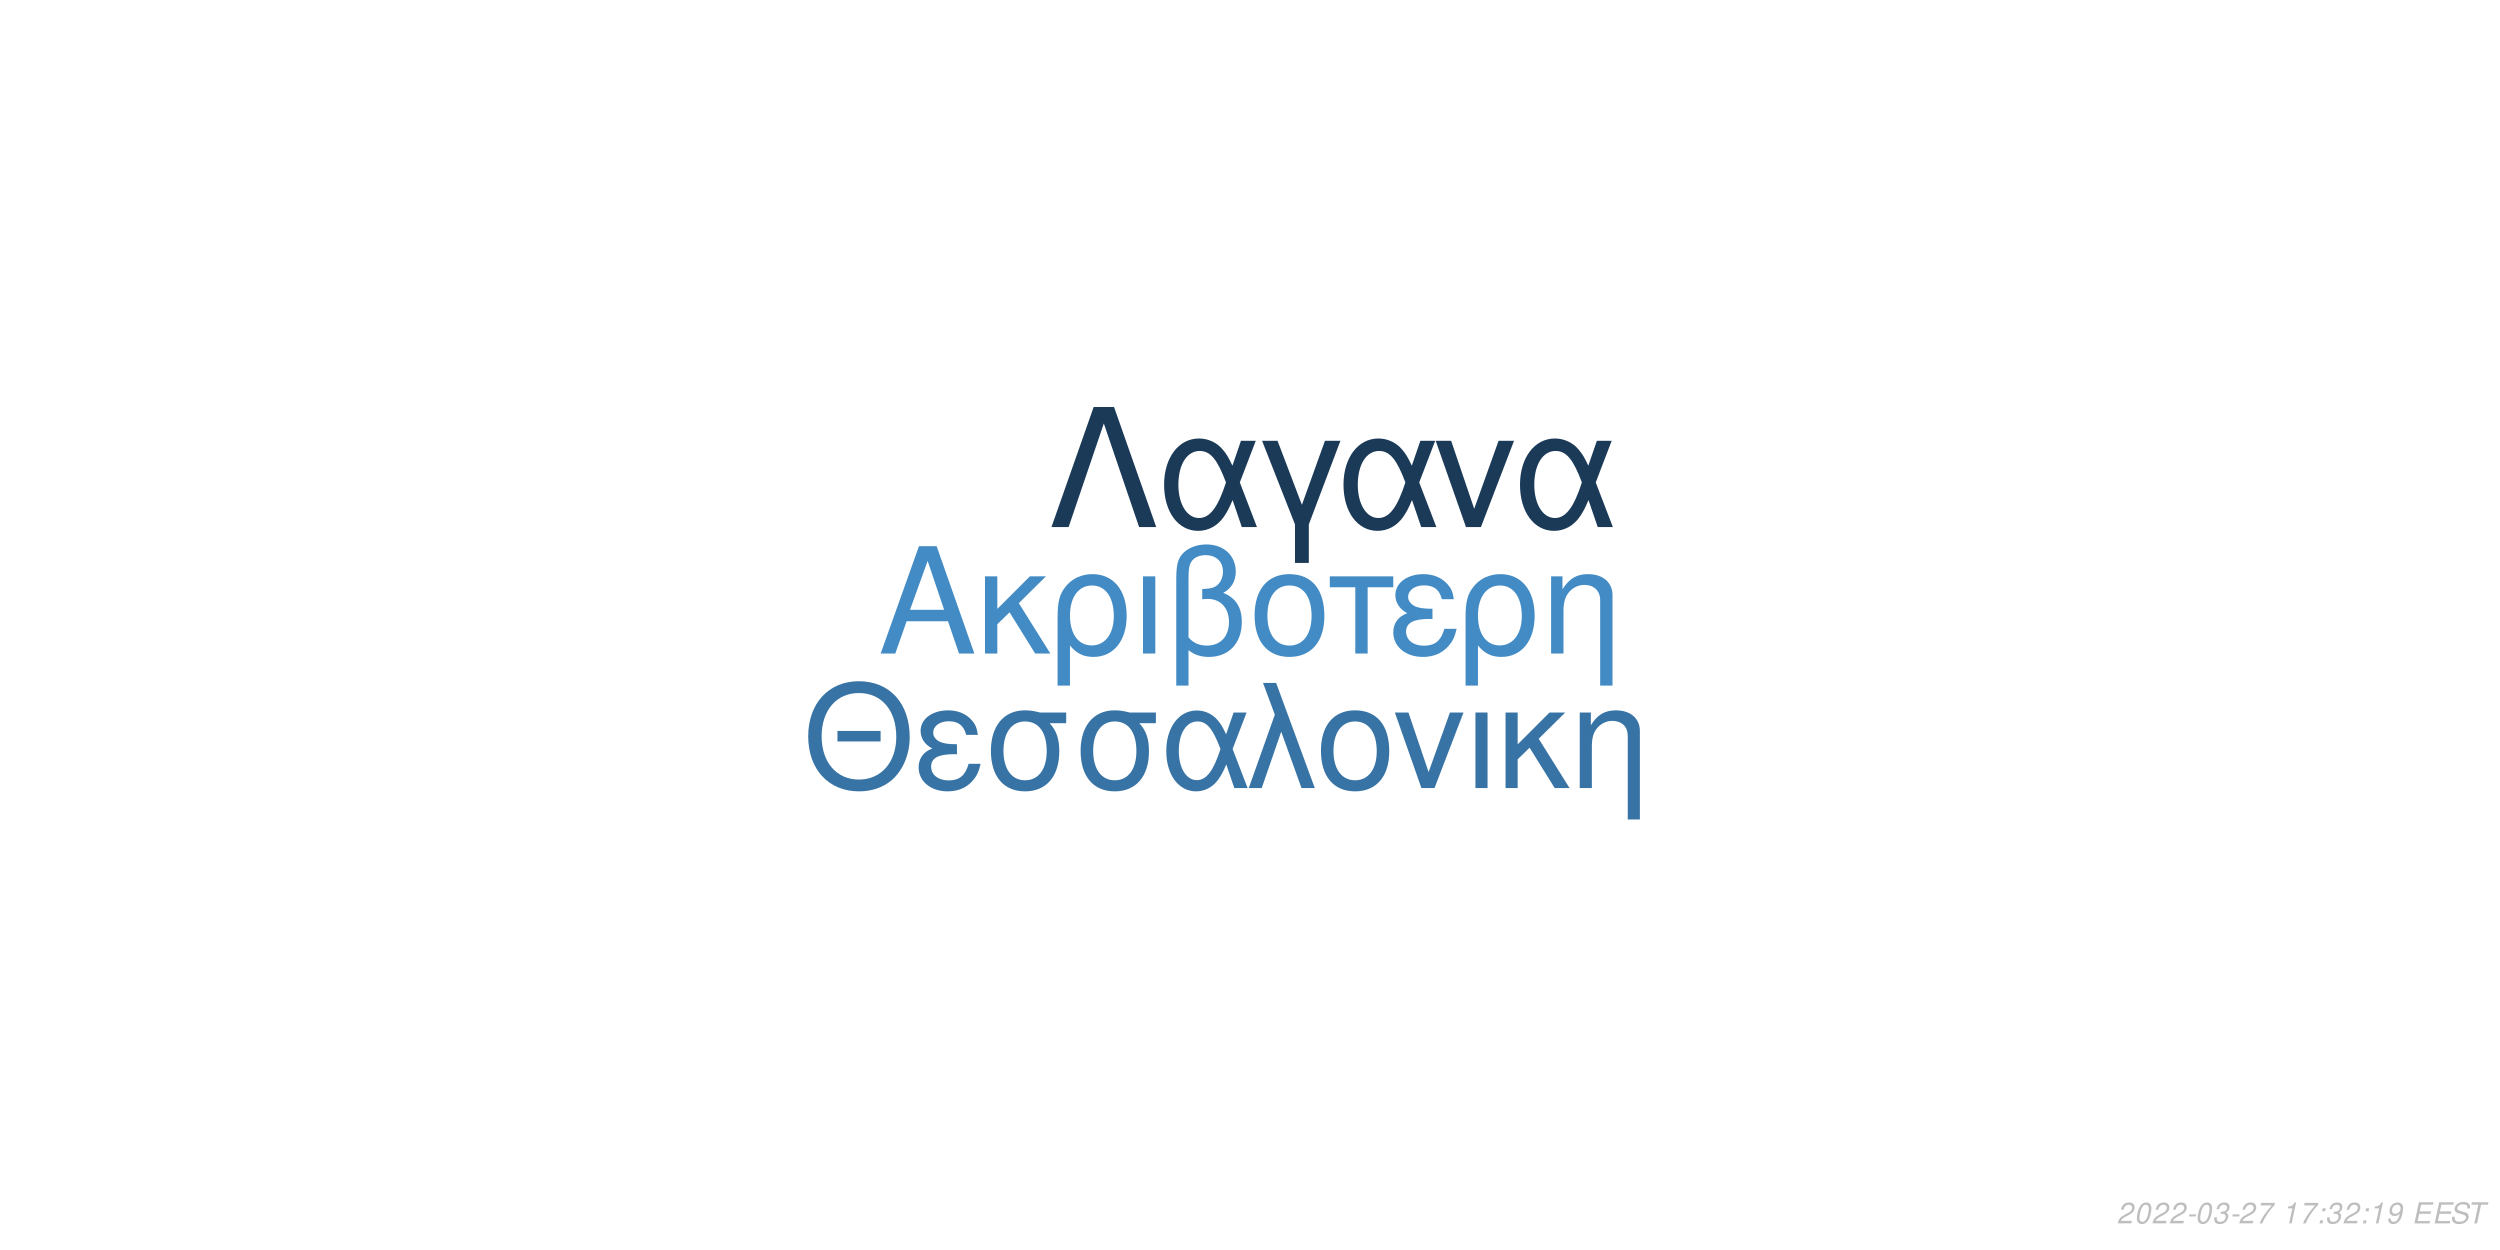
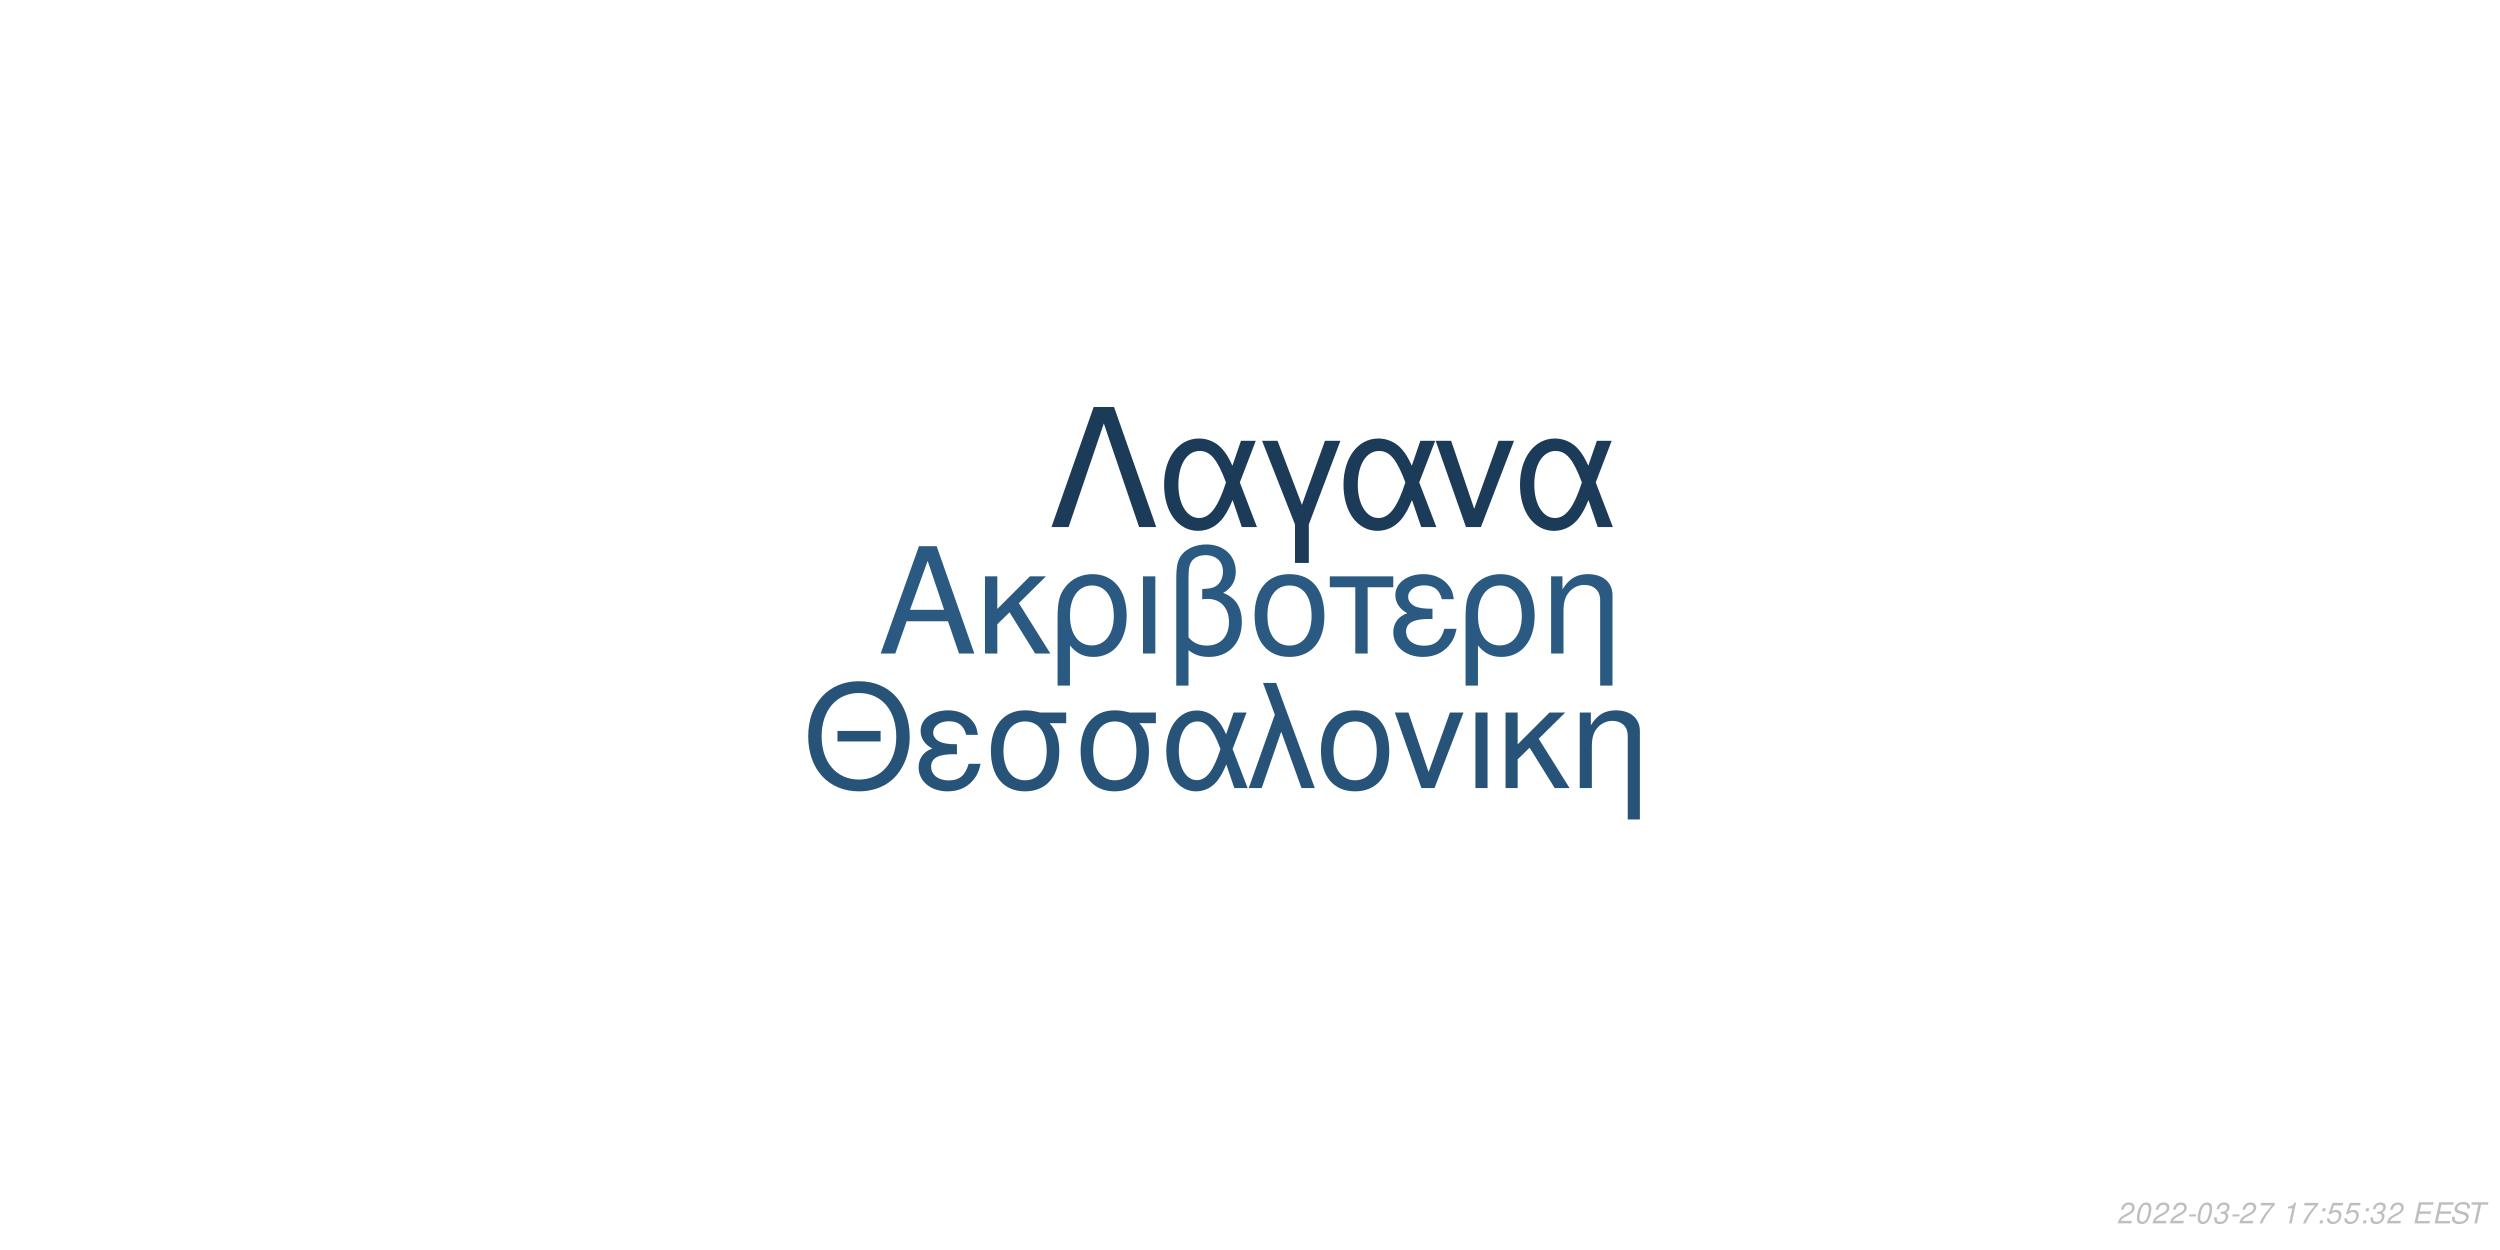
<svg xmlns="http://www.w3.org/2000/svg" xmlns:xlink="http://www.w3.org/1999/xlink" width="864pt" height="432pt" viewBox="0 0 864 432" version="1.1">
  <defs>
    <g>
      <symbol overflow="visible" id="glyph0-0">
        <path style="stroke:none;" d="" />
      </symbol>
      <symbol overflow="visible" id="glyph0-1">
        <path style="stroke:none;" d="M 24.125 -11.141 L 27.938 0 L 33.234 0 L 20.203 -37.094 L 14.094 -37.094 L 0.859 0 L 5.906 0 L 9.828 -11.141 Z M 22.797 -15.109 L 11 -15.109 L 17.094 -32.016 Z M 22.797 -15.109 " />
      </symbol>
      <symbol overflow="visible" id="glyph0-2">
        <path style="stroke:none;" d="M 7.172 -15.422 L 7.172 -26.672 L 2.906 -26.672 L 2.906 0 L 7.172 0 L 7.172 -10.125 L 11.406 -14.25 L 20.25 0 L 25.5 0 L 14.609 -17.406 L 23.969 -26.672 L 18.422 -26.672 Z M 7.172 -15.422 " />
      </symbol>
      <symbol overflow="visible" id="glyph0-3">
        <path style="stroke:none;" d="M 3 11.094 L 7.281 11.094 L 7.281 -2.797 C 9.516 -0.047 11.953 1.172 15.375 1.172 C 22.344 1.172 26.875 -4.422 26.875 -13.031 C 26.875 -21.891 22.297 -27.438 15.062 -27.438 C 11.297 -27.438 7.984 -25.906 5.797 -23.156 C 3.672 -20.516 3 -17.969 3 -12.359 Z M 14.906 -23.516 C 19.547 -23.516 22.438 -19.438 22.438 -12.922 C 22.438 -6.812 19.391 -2.797 14.812 -2.797 C 10.172 -2.797 7.281 -6.766 7.281 -13.125 C 7.281 -19.484 10.234 -23.516 14.906 -23.516 Z M 14.906 -23.516 " />
      </symbol>
      <symbol overflow="visible" id="glyph0-4">
        <path style="stroke:none;" d="M 3.516 0 L 7.781 0 L 7.781 -26.672 L 3.516 -26.672 Z M 3.516 0 " />
      </symbol>
      <symbol overflow="visible" id="glyph0-5">
        <path style="stroke:none;" d="M 4.016 11.094 L 8.25 11.094 L 8.25 -1.172 C 10.172 0.406 12.422 1.172 15.312 1.172 C 22.188 1.172 26.672 -3.609 26.672 -10.891 C 26.672 -15.984 24.578 -19.234 20.25 -20.969 C 23.109 -22.547 24.578 -25.031 24.578 -28.344 C 24.578 -33.844 20.406 -37.703 14.453 -37.703 C 10.938 -37.703 7.734 -36.391 6 -34.25 C 4.484 -32.422 4.016 -30.328 4.016 -25.391 Z M 8.25 -25.656 C 8.25 -29.359 8.5 -30.844 9.469 -32.062 C 10.375 -33.281 12.156 -34 14.094 -34 C 17.812 -34 20.156 -31.812 20.156 -28.297 C 20.156 -25.953 18.984 -23.812 17.297 -23.047 C 16.281 -22.547 15.469 -22.438 12.984 -22.297 L 12.984 -18.781 C 13.734 -18.828 14.344 -18.875 14.969 -18.875 C 19.344 -18.875 22.234 -15.719 22.234 -10.891 C 22.234 -5.906 19.281 -2.75 14.656 -2.75 C 11.953 -2.75 9.922 -3.609 8.25 -5.594 Z M 8.25 -25.656 " />
      </symbol>
      <symbol overflow="visible" id="glyph0-6">
        <path style="stroke:none;" d="M 14.094 -27.438 C 6.562 -27.438 2.094 -22.094 2.094 -13.125 C 2.094 -4.125 6.562 1.172 14.141 1.172 C 21.672 1.172 26.203 -4.172 26.203 -12.922 C 26.203 -22.188 21.828 -27.438 14.094 -27.438 Z M 14.141 -23.516 C 18.938 -23.516 21.781 -19.594 21.781 -12.984 C 21.781 -6.672 18.828 -2.75 14.141 -2.75 C 9.422 -2.75 6.516 -6.672 6.516 -13.125 C 6.516 -19.594 9.422 -23.516 14.141 -23.516 Z M 14.141 -23.516 " />
      </symbol>
      <symbol overflow="visible" id="glyph0-7">
        <path style="stroke:none;" d="M 7.891 0 L 12.156 0 L 12.156 -22.906 L 21.016 -22.906 L 21.016 -26.672 L -0.922 -26.672 L -0.922 -22.906 L 7.891 -22.906 Z M 7.891 0 " />
      </symbol>
      <symbol overflow="visible" id="glyph0-8">
        <path style="stroke:none;" d="M 14.562 -15.469 C 11.344 -15.469 9.562 -15.781 8.297 -16.438 C 6.922 -17.203 6.156 -18.328 6.156 -19.547 C 6.156 -21.891 8.453 -23.562 11.656 -23.562 C 15.062 -23.562 16.953 -22.094 17.812 -18.781 L 21.938 -18.781 C 21.578 -21.266 21.062 -22.5 19.797 -23.922 C 17.812 -26.203 14.906 -27.438 11.453 -27.438 C 5.797 -27.438 1.734 -24.375 1.734 -20.203 C 1.734 -17.609 3.156 -15.375 5.859 -13.938 C 2.797 -12.875 1.016 -10.484 1.016 -7.328 C 1.016 -2.391 5.297 1.172 11.25 1.172 C 14.969 1.172 17.906 -0.109 20.156 -2.641 C 21.578 -4.328 22.297 -5.797 22.906 -8.547 L 18.672 -8.547 C 17.5 -4.422 15.422 -2.703 11.609 -2.703 C 7.938 -2.703 5.438 -4.688 5.438 -7.578 C 5.438 -10.578 7.938 -11.953 13.484 -11.953 C 13.641 -11.953 14.094 -11.953 14.562 -11.906 Z M 14.562 -15.469 " />
      </symbol>
      <symbol overflow="visible" id="glyph0-9">
        <path style="stroke:none;" d="M 3.562 -26.672 L 3.562 0 L 7.844 0 L 7.844 -14.703 C 7.844 -17.906 8.5 -19.891 10.031 -21.531 C 11.406 -22.953 13.188 -23.719 15.062 -23.719 C 18.375 -23.719 20.516 -21.672 20.516 -18.469 L 20.516 11.094 L 24.781 11.094 L 24.781 -20.156 C 24.781 -24.578 21.469 -27.438 16.328 -27.438 C 12.359 -27.438 9.828 -25.906 7.484 -22.188 L 7.484 -26.672 Z M 3.562 -26.672 " />
      </symbol>
      <symbol overflow="visible" id="glyph1-0">
        <path style="stroke:none;" d="" />
      </symbol>
      <symbol overflow="visible" id="glyph1-1">
        <path style="stroke:none;" d="M 26.859 -19.734 L 11.953 -19.734 L 11.953 -16.094 L 26.859 -16.094 Z M 19.328 -36.922 C 8.922 -36.922 1.844 -29.25 1.844 -17.891 C 1.844 -6.484 8.875 1.141 19.391 1.141 C 23.812 1.141 27.703 -0.203 30.641 -2.688 C 34.578 -6.031 36.922 -11.656 36.922 -17.594 C 36.922 -29.297 30 -36.922 19.328 -36.922 Z M 19.328 -32.844 C 27.203 -32.844 32.281 -26.906 32.281 -17.688 C 32.281 -8.922 27.062 -2.938 19.391 -2.938 C 11.609 -2.938 6.484 -8.922 6.484 -17.891 C 6.484 -26.859 11.609 -32.844 19.328 -32.844 Z M 19.328 -32.844 " />
      </symbol>
      <symbol overflow="visible" id="glyph1-2">
        <path style="stroke:none;" d="M 14.25 -15.141 C 11.109 -15.141 9.375 -15.453 8.125 -16.094 C 6.781 -16.844 6.031 -17.938 6.031 -19.141 C 6.031 -21.422 8.266 -23.078 11.406 -23.078 C 14.75 -23.078 16.594 -21.625 17.438 -18.391 L 21.469 -18.391 C 21.125 -20.828 20.625 -22.031 19.391 -23.422 C 17.438 -25.656 14.594 -26.859 11.219 -26.859 C 5.688 -26.859 1.688 -23.875 1.688 -19.781 C 1.688 -17.234 3.094 -15.047 5.734 -13.656 C 2.734 -12.609 1 -10.266 1 -7.172 C 1 -2.344 5.188 1.141 11.016 1.141 C 14.656 1.141 17.547 -0.094 19.734 -2.594 C 21.125 -4.234 21.828 -5.688 22.422 -8.375 L 18.281 -8.375 C 17.141 -4.328 15.094 -2.641 11.359 -2.641 C 7.766 -2.641 5.328 -4.578 5.328 -7.422 C 5.328 -10.359 7.766 -11.703 13.203 -11.703 C 13.359 -11.703 13.797 -11.703 14.25 -11.656 Z M 14.25 -15.141 " />
      </symbol>
      <symbol overflow="visible" id="glyph1-3">
        <path style="stroke:none;" d="M 29 -26.109 L 19.938 -26.109 C 17.594 -26.703 16.438 -26.859 14.703 -26.859 C 7.469 -26.859 2.984 -21.469 2.984 -12.859 C 2.984 -4.031 7.375 1.141 14.797 1.141 C 22.172 1.141 26.609 -4.078 26.609 -12.656 C 26.609 -17.047 25.656 -19.828 23.266 -22.422 L 29 -22.422 Z M 14.797 -23.016 C 19.531 -23.016 22.266 -19.234 22.266 -12.75 C 22.266 -6.531 19.438 -2.688 14.797 -2.688 C 10.172 -2.688 7.328 -6.531 7.328 -12.859 C 7.328 -19.188 10.172 -23.016 14.797 -23.016 Z M 14.797 -23.016 " />
      </symbol>
      <symbol overflow="visible" id="glyph1-4">
        <path style="stroke:none;" d="M 29.344 -26.109 L 24.859 -26.109 L 22.266 -18.578 C 21.125 -21.031 20.484 -22.125 19.328 -23.469 C 17.547 -25.609 14.906 -26.812 12.156 -26.812 C 5.984 -26.812 1.594 -20.984 1.594 -12.812 C 1.594 -4.578 5.828 1.141 11.906 1.141 C 14.953 1.141 17.734 -0.344 19.625 -3.047 C 20.672 -4.531 21.281 -5.688 22.328 -8.172 L 25.109 0 L 29.703 0 L 24.516 -13.5 Z M 20.328 -13.5 C 17.891 -5.922 15.453 -2.734 12.156 -2.734 C 8.516 -2.734 5.922 -6.922 5.922 -12.812 C 5.922 -18.938 8.516 -23.016 12.359 -23.016 C 15.594 -23.016 17.688 -20.531 20.328 -13.5 Z M 20.328 -13.5 " />
      </symbol>
      <symbol overflow="visible" id="glyph1-5">
        <path style="stroke:none;" d="M 1.094 0 L 5.578 0 L 12.312 -19.484 L 19.328 0 L 23.922 0 L 10.562 -36.328 L 6.031 -36.328 L 10.109 -25.359 Z M 1.094 0 " />
      </symbol>
      <symbol overflow="visible" id="glyph1-6">
        <path style="stroke:none;" d="M 13.797 -26.859 C 6.422 -26.859 2.047 -21.625 2.047 -12.859 C 2.047 -4.031 6.422 1.141 13.859 1.141 C 21.234 1.141 25.656 -4.078 25.656 -12.656 C 25.656 -21.719 21.375 -26.859 13.797 -26.859 Z M 13.859 -23.016 C 18.531 -23.016 21.328 -19.188 21.328 -12.703 C 21.328 -6.531 18.438 -2.688 13.859 -2.688 C 9.219 -2.688 6.375 -6.531 6.375 -12.859 C 6.375 -19.188 9.219 -23.016 13.859 -23.016 Z M 13.859 -23.016 " />
      </symbol>
      <symbol overflow="visible" id="glyph1-7">
        <path style="stroke:none;" d="M 14.297 0 L 24.312 -26.109 L 19.625 -26.109 L 12.25 -5.531 L 5.281 -26.109 L 0.594 -26.109 L 9.766 0 Z M 14.297 0 " />
      </symbol>
      <symbol overflow="visible" id="glyph1-8">
        <path style="stroke:none;" d="M 3.438 0 L 7.625 0 L 7.625 -26.109 L 3.438 -26.109 Z M 3.438 0 " />
      </symbol>
      <symbol overflow="visible" id="glyph1-9">
        <path style="stroke:none;" d="M 7.031 -15.094 L 7.031 -26.109 L 2.844 -26.109 L 2.844 0 L 7.031 0 L 7.031 -9.922 L 11.156 -13.953 L 19.828 0 L 24.969 0 L 14.297 -17.047 L 23.469 -26.109 L 18.031 -26.109 Z M 7.031 -15.094 " />
      </symbol>
      <symbol overflow="visible" id="glyph1-10">
        <path style="stroke:none;" d="M 3.484 -26.109 L 3.484 0 L 7.672 0 L 7.672 -14.406 C 7.672 -17.547 8.328 -19.484 9.812 -21.078 C 11.156 -22.469 12.906 -23.219 14.75 -23.219 C 17.984 -23.219 20.078 -21.234 20.078 -18.094 L 20.078 10.859 L 24.266 10.859 L 24.266 -19.734 C 24.266 -24.062 21.031 -26.859 16 -26.859 C 12.109 -26.859 9.609 -25.359 7.328 -21.719 L 7.328 -26.109 Z M 3.484 -26.109 " />
      </symbol>
      <symbol overflow="visible" id="glyph2-0">
        <path style="stroke:none;" d="" />
      </symbol>
      <symbol overflow="visible" id="glyph2-1">
        <path style="stroke:none;" d="M 22.531 -41.484 L 15.484 -41.484 L 0.906 0 L 6.828 0 L 19 -35.797 L 31.188 0 L 37.109 0 Z M 22.531 -41.484 " />
      </symbol>
      <symbol overflow="visible" id="glyph2-2">
        <path style="stroke:none;" d="M 33.516 -29.812 L 28.391 -29.812 L 25.438 -21.219 C 24.125 -24.016 23.391 -25.266 22.078 -26.797 C 20.031 -29.25 17.016 -30.609 13.891 -30.609 C 6.828 -30.609 1.828 -23.953 1.828 -14.625 C 1.828 -5.234 6.656 1.312 13.594 1.312 C 17.078 1.312 20.266 -0.391 22.422 -3.469 C 23.609 -5.172 24.297 -6.484 25.5 -9.328 L 28.688 0 L 33.922 0 L 28 -15.422 Z M 23.219 -15.422 C 20.422 -6.766 17.641 -3.125 13.891 -3.125 C 9.734 -3.125 6.766 -7.906 6.766 -14.625 C 6.766 -21.625 9.734 -26.297 14.109 -26.297 C 17.812 -26.297 20.203 -23.453 23.219 -15.422 Z M 23.219 -15.422 " />
      </symbol>
      <symbol overflow="visible" id="glyph2-3">
        <path style="stroke:none;" d="M 12.062 12.406 L 16.844 12.406 L 16.844 -0.906 L 27.766 -29.812 L 22.422 -29.812 L 14.453 -7.688 L 6.031 -29.812 L 0.688 -29.812 L 12.062 -0.906 Z M 12.062 12.406 " />
      </symbol>
      <symbol overflow="visible" id="glyph2-4">
        <path style="stroke:none;" d="M 16.328 0 L 27.766 -29.812 L 22.422 -29.812 L 14 -6.312 L 6.031 -29.812 L 0.688 -29.812 L 11.156 0 Z M 16.328 0 " />
      </symbol>
      <symbol overflow="visible" id="glyph3-0">
        <path style="stroke:none;" d="" />
      </symbol>
      <symbol overflow="visible" id="glyph3-1">
        <path style="stroke:none;" d="M 5.234 -0.875 L 1.469 -0.875 C 1.641 -1.375 2.203 -1.891 3.109 -2.344 L 4.234 -2.938 C 5.562 -3.625 6.219 -4.469 6.219 -5.484 C 6.219 -5.938 6.062 -6.359 5.797 -6.656 C 5.469 -7.047 4.984 -7.234 4.312 -7.234 C 2.766 -7.234 1.891 -6.453 1.484 -4.734 L 2.375 -4.734 C 2.484 -5.188 2.609 -5.484 2.797 -5.75 C 3.094 -6.203 3.609 -6.453 4.188 -6.453 C 4.891 -6.453 5.344 -6.031 5.344 -5.375 C 5.344 -4.703 4.859 -4.094 4.016 -3.656 L 2.984 -3.125 C 1.234 -2.188 0.797 -1.656 0.344 -0.016 L 5.047 -0.016 Z M 5.234 -0.875 " />
      </symbol>
      <symbol overflow="visible" id="glyph3-2">
        <path style="stroke:none;" d="M 4.203 -7.234 C 3.375 -7.234 2.688 -6.812 2.125 -5.984 C 1.484 -5.047 0.984 -3.188 0.984 -1.734 C 0.984 -1.109 1.172 -0.562 1.484 -0.266 C 1.797 0.047 2.281 0.234 2.766 0.234 C 3.625 0.234 4.281 -0.156 4.859 -1.016 C 5.516 -1.953 6 -3.797 6 -5.266 C 6 -6.5 5.328 -7.234 4.203 -7.234 Z M 4.094 -6.453 C 4.734 -6.453 5.125 -5.984 5.125 -5.156 C 5.125 -4.203 4.781 -2.625 4.406 -1.812 C 3.984 -0.938 3.516 -0.547 2.875 -0.547 C 2.25 -0.547 1.875 -1.031 1.875 -1.828 C 1.875 -2.797 2.203 -4.344 2.594 -5.203 C 2.984 -6.047 3.453 -6.453 4.094 -6.453 Z M 4.094 -6.453 " />
      </symbol>
      <symbol overflow="visible" id="glyph3-3">
        <path style="stroke:none;" d="M 3.516 -3.125 L 1.125 -3.125 L 0.969 -2.406 L 3.359 -2.406 Z M 3.516 -3.125 " />
      </symbol>
      <symbol overflow="visible" id="glyph3-4">
        <path style="stroke:none;" d="M 2.922 -3.312 C 3.125 -3.344 3.234 -3.344 3.375 -3.344 C 4.203 -3.344 4.688 -3 4.688 -2.406 C 4.688 -1.312 3.906 -0.547 2.781 -0.547 C 2.047 -0.547 1.594 -0.938 1.594 -1.562 C 1.594 -1.719 1.609 -1.844 1.656 -2.094 L 0.766 -2.094 C 0.734 -1.797 0.719 -1.641 0.719 -1.469 C 0.719 -0.375 1.406 0.234 2.641 0.234 C 3.547 0.234 4.297 -0.078 4.812 -0.656 C 5.266 -1.156 5.562 -1.875 5.562 -2.547 C 5.562 -3.125 5.344 -3.453 4.797 -3.734 C 5.641 -4.234 6.016 -4.844 6.016 -5.734 C 6.016 -6.656 5.312 -7.234 4.203 -7.234 C 3.375 -7.234 2.672 -6.938 2.188 -6.375 C 1.891 -6.031 1.703 -5.641 1.516 -4.906 L 2.391 -4.906 C 2.5 -5.359 2.594 -5.594 2.734 -5.812 C 3.047 -6.234 3.516 -6.453 4.078 -6.453 C 4.734 -6.453 5.141 -6.125 5.141 -5.578 C 5.141 -5.188 5.016 -4.797 4.797 -4.547 C 4.516 -4.234 4 -4.062 3.266 -4.062 L 3.078 -4.062 Z M 2.922 -3.312 " />
      </symbol>
      <symbol overflow="visible" id="glyph3-5">
        <path style="stroke:none;" d="M 6.703 -7.094 L 1.953 -7.094 L 1.766 -6.219 L 5.594 -6.219 C 3.344 -3.688 2.266 -2.109 1.375 0 L 2.344 0 C 3.031 -1.906 4.828 -4.594 6.547 -6.281 Z M 6.703 -7.094 " />
      </symbol>
      <symbol overflow="visible" id="glyph3-6">
        <path style="stroke:none;" d="" />
      </symbol>
      <symbol overflow="visible" id="glyph3-7">
        <path style="stroke:none;" d="M 3.703 -5.188 L 2.594 0 L 3.469 0 L 5.016 -7.234 L 4.438 -7.234 C 3.906 -6.156 3.688 -6.016 2.234 -5.812 L 2.109 -5.188 Z M 3.703 -5.188 " />
      </symbol>
      <symbol overflow="visible" id="glyph3-8">
        <path style="stroke:none;" d="M 2.359 -1.031 L 1.312 -1.031 L 1.094 0 L 2.141 0 Z M 3.266 -5.234 L 2.219 -5.234 L 2 -4.203 L 3.047 -4.203 Z M 3.266 -5.234 " />
      </symbol>
      <symbol overflow="visible" id="glyph3-9">
-         <path style="stroke:none;" d="M 0.844 -1.656 C 0.844 -1.547 0.844 -1.438 0.844 -1.375 C 0.844 -0.406 1.531 0.234 2.578 0.234 C 3.203 0.234 3.766 0.016 4.297 -0.438 C 4.938 -1 5.312 -1.656 5.594 -2.719 C 5.844 -3.672 6.016 -4.766 6.016 -5.375 C 6.016 -5.844 5.844 -6.328 5.547 -6.656 C 5.203 -7.031 4.703 -7.234 4.062 -7.234 C 2.516 -7.234 1.297 -5.938 1.297 -4.266 C 1.297 -3.203 1.984 -2.547 3.047 -2.547 C 3.484 -2.547 3.953 -2.672 4.281 -2.891 C 4.406 -2.984 4.547 -3.078 4.828 -3.344 C 4.438 -1.484 3.703 -0.547 2.703 -0.547 C 2.109 -0.547 1.719 -0.938 1.719 -1.547 L 1.719 -1.656 Z M 3.953 -6.453 C 4.625 -6.453 5.141 -5.953 5.141 -5.281 C 5.141 -4.188 4.312 -3.312 3.297 -3.312 C 2.594 -3.312 2.172 -3.734 2.172 -4.453 C 2.172 -5.562 2.984 -6.453 3.953 -6.453 Z M 3.953 -6.453 " />
+         <path style="stroke:none;" d="M 6.297 -7.094 L 2.594 -7.094 L 1.234 -3.234 L 2.047 -3.234 C 2.656 -3.766 2.938 -3.906 3.531 -3.906 C 4.328 -3.906 4.797 -3.453 4.797 -2.688 C 4.797 -1.438 3.969 -0.547 2.828 -0.547 C 2.031 -0.547 1.609 -0.938 1.578 -1.734 L 0.703 -1.734 L 0.703 -1.516 C 0.703 -0.938 0.844 -0.547 1.188 -0.266 C 1.562 0.062 2.078 0.234 2.703 0.234 C 3.656 0.234 4.391 -0.156 4.984 -0.922 C 5.422 -1.5 5.672 -2.234 5.672 -2.953 C 5.672 -4 4.938 -4.672 3.812 -4.672 C 3.328 -4.672 2.906 -4.547 2.406 -4.234 L 3.109 -6.219 L 6.109 -6.219 Z M 6.297 -7.094 " />
      </symbol>
      <symbol overflow="visible" id="glyph3-10">
        <path style="stroke:none;" d="M 2.547 -3.312 L 6.5 -3.312 L 6.688 -4.141 L 2.719 -4.141 L 3.219 -6.469 L 7.344 -6.469 L 7.516 -7.297 L 2.453 -7.297 L 0.906 0 L 6.125 0 L 6.297 -0.812 L 2.016 -0.812 Z M 2.547 -3.312 " />
      </symbol>
      <symbol overflow="visible" id="glyph3-11">
        <path style="stroke:none;" d="M 7.062 -5.156 C 7.125 -5.438 7.141 -5.562 7.141 -5.703 C 7.141 -6.156 6.938 -6.594 6.594 -6.891 C 6.188 -7.25 5.656 -7.406 4.875 -7.406 C 3.844 -7.406 3.047 -7.125 2.5 -6.562 C 2.094 -6.141 1.781 -5.438 1.781 -4.922 C 1.781 -4.297 2.219 -3.766 2.891 -3.562 L 4.594 -3.094 C 5.406 -2.859 5.734 -2.578 5.734 -2.094 C 5.734 -1.781 5.547 -1.406 5.266 -1.141 C 4.844 -0.766 4.266 -0.578 3.453 -0.578 C 2.328 -0.578 1.812 -0.984 1.812 -1.906 C 1.812 -2.047 1.812 -2.125 1.844 -2.312 L 0.984 -2.312 C 0.906 -2.062 0.891 -1.906 0.891 -1.688 C 0.891 -0.484 1.797 0.234 3.297 0.234 C 4.359 0.234 5.234 -0.062 5.812 -0.609 C 6.344 -1.078 6.688 -1.797 6.688 -2.375 C 6.688 -2.641 6.609 -2.906 6.453 -3.156 C 6.234 -3.5 5.938 -3.703 5.469 -3.828 L 3.75 -4.312 C 2.984 -4.547 2.734 -4.734 2.734 -5.188 C 2.734 -5.547 2.875 -5.844 3.188 -6.109 C 3.547 -6.438 4.031 -6.594 4.703 -6.594 C 5.266 -6.594 5.688 -6.484 5.906 -6.297 C 6.094 -6.125 6.219 -5.797 6.219 -5.516 C 6.219 -5.422 6.203 -5.344 6.188 -5.156 Z M 7.062 -5.156 " />
      </symbol>
      <symbol overflow="visible" id="glyph3-12">
        <path style="stroke:none;" d="M 4.938 -6.469 L 7.312 -6.469 L 7.484 -7.297 L 1.75 -7.297 L 1.578 -6.469 L 3.984 -6.469 L 2.609 0 L 3.547 0 Z M 4.938 -6.469 " />
      </symbol>
    </g>
  </defs>
  <g id="surface1">
    <rect x="0" y="0" width="864" height="432" style="fill:rgb(100%,100%,100%);fill-opacity:1;stroke:none;" />
-     <g style="fill:rgb(26.275%,54.51%,76.863%);fill-opacity:1;">
+     <g style="fill:rgb(16.471%,34.902%,50.588%);fill-opacity:1;">
      <use xlink:href="#glyph0-1" x="303.5" y="225.861" />
      <use xlink:href="#glyph0-2" x="337.5" y="225.861" />
      <use xlink:href="#glyph0-3" x="362.5" y="225.861" />
      <use xlink:href="#glyph0-4" x="391.5" y="225.861" />
      <use xlink:href="#glyph0-5" x="402.5" y="225.861" />
      <use xlink:href="#glyph0-6" x="431.5" y="225.861" />
      <use xlink:href="#glyph0-7" x="460.5" y="225.861" />
      <use xlink:href="#glyph0-8" x="480.5" y="225.861" />
      <use xlink:href="#glyph0-3" x="503.5" y="225.861" />
      <use xlink:href="#glyph0-9" x="532.5" y="225.861" />
    </g>
-     <g style="fill:rgb(21.569%,45.098%,64.314%);fill-opacity:1;">
+     <g style="fill:rgb(15.294%,32.549%,47.451%);fill-opacity:1;">
      <use xlink:href="#glyph1-1" x="277.473" y="272.354" />
      <use xlink:href="#glyph1-2" x="316.473" y="272.354" />
      <use xlink:href="#glyph1-3" x="339.473" y="272.354" />
      <use xlink:href="#glyph1-3" x="370.473" y="272.354" />
      <use xlink:href="#glyph1-4" x="401.473" y="272.354" />
      <use xlink:href="#glyph1-5" x="430.473" y="272.354" />
      <use xlink:href="#glyph1-6" x="454.473" y="272.354" />
      <use xlink:href="#glyph1-7" x="481.473" y="272.354" />
      <use xlink:href="#glyph1-8" x="506.473" y="272.354" />
      <use xlink:href="#glyph1-9" x="517.473" y="272.354" />
      <use xlink:href="#glyph1-10" x="542.473" y="272.354" />
    </g>
-     <g style="fill:rgb(10.588%,22.745%,34.118%);fill-opacity:1;">
+     <g style="fill:rgb(10.588%,23.137%,34.902%);fill-opacity:1;">
      <use xlink:href="#glyph2-1" x="362.484" y="182.152" />
      <use xlink:href="#glyph2-2" x="400.484" y="182.152" />
      <use xlink:href="#glyph2-3" x="435.484" y="182.152" />
      <use xlink:href="#glyph2-2" x="462.484" y="182.152" />
      <use xlink:href="#glyph2-4" x="495.484" y="182.152" />
      <use xlink:href="#glyph2-2" x="523.484" y="182.152" />
    </g>
    <g style="fill:rgb(74.51%,74.51%,74.51%);fill-opacity:1;">
      <use xlink:href="#glyph3-1" x="731.52" y="422.81" />
      <use xlink:href="#glyph3-2" x="737.52" y="422.81" />
      <use xlink:href="#glyph3-1" x="743.52" y="422.81" />
      <use xlink:href="#glyph3-1" x="749.52" y="422.81" />
      <use xlink:href="#glyph3-3" x="755.52" y="422.81" />
      <use xlink:href="#glyph3-2" x="758.52" y="422.81" />
      <use xlink:href="#glyph3-4" x="764.52" y="422.81" />
      <use xlink:href="#glyph3-3" x="770.52" y="422.81" />
      <use xlink:href="#glyph3-1" x="773.52" y="422.81" />
      <use xlink:href="#glyph3-5" x="779.52" y="422.81" />
      <use xlink:href="#glyph3-6" x="785.52" y="422.81" />
      <use xlink:href="#glyph3-7" x="788.52" y="422.81" />
      <use xlink:href="#glyph3-5" x="794.52" y="422.81" />
      <use xlink:href="#glyph3-8" x="800.52" y="422.81" />
-       <use xlink:href="#glyph3-4" x="803.52" y="422.81" />
-       <use xlink:href="#glyph3-1" x="809.52" y="422.81" />
+       <use xlink:href="#glyph3-9" x="803.52" y="422.81" />
+       <use xlink:href="#glyph3-9" x="809.52" y="422.81" />
      <use xlink:href="#glyph3-8" x="815.52" y="422.81" />
-       <use xlink:href="#glyph3-7" x="818.52" y="422.81" />
-       <use xlink:href="#glyph3-9" x="824.52" y="422.81" />
+       <use xlink:href="#glyph3-4" x="818.52" y="422.81" />
+       <use xlink:href="#glyph3-1" x="824.52" y="422.81" />
      <use xlink:href="#glyph3-6" x="830.52" y="422.81" />
      <use xlink:href="#glyph3-10" x="833.52" y="422.81" />
      <use xlink:href="#glyph3-10" x="840.52" y="422.81" />
      <use xlink:href="#glyph3-11" x="846.52" y="422.81" />
      <use xlink:href="#glyph3-12" x="852.52" y="422.81" />
    </g>
  </g>
</svg>
